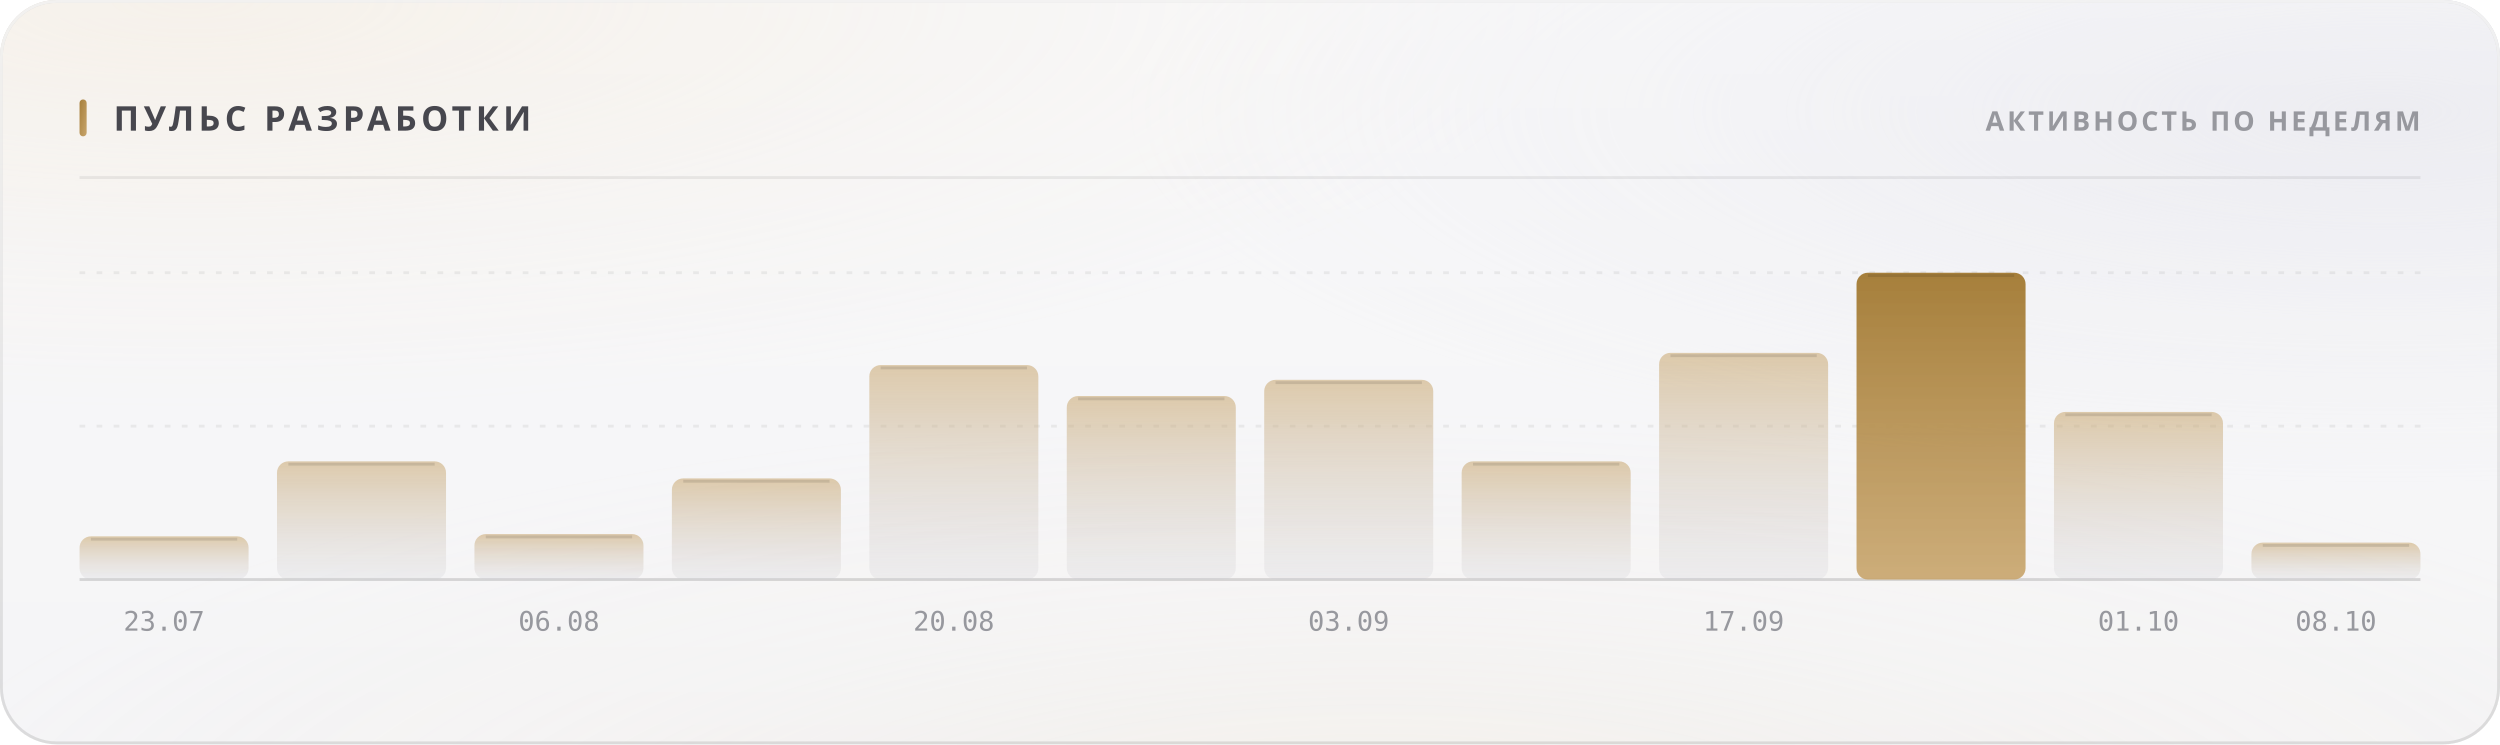
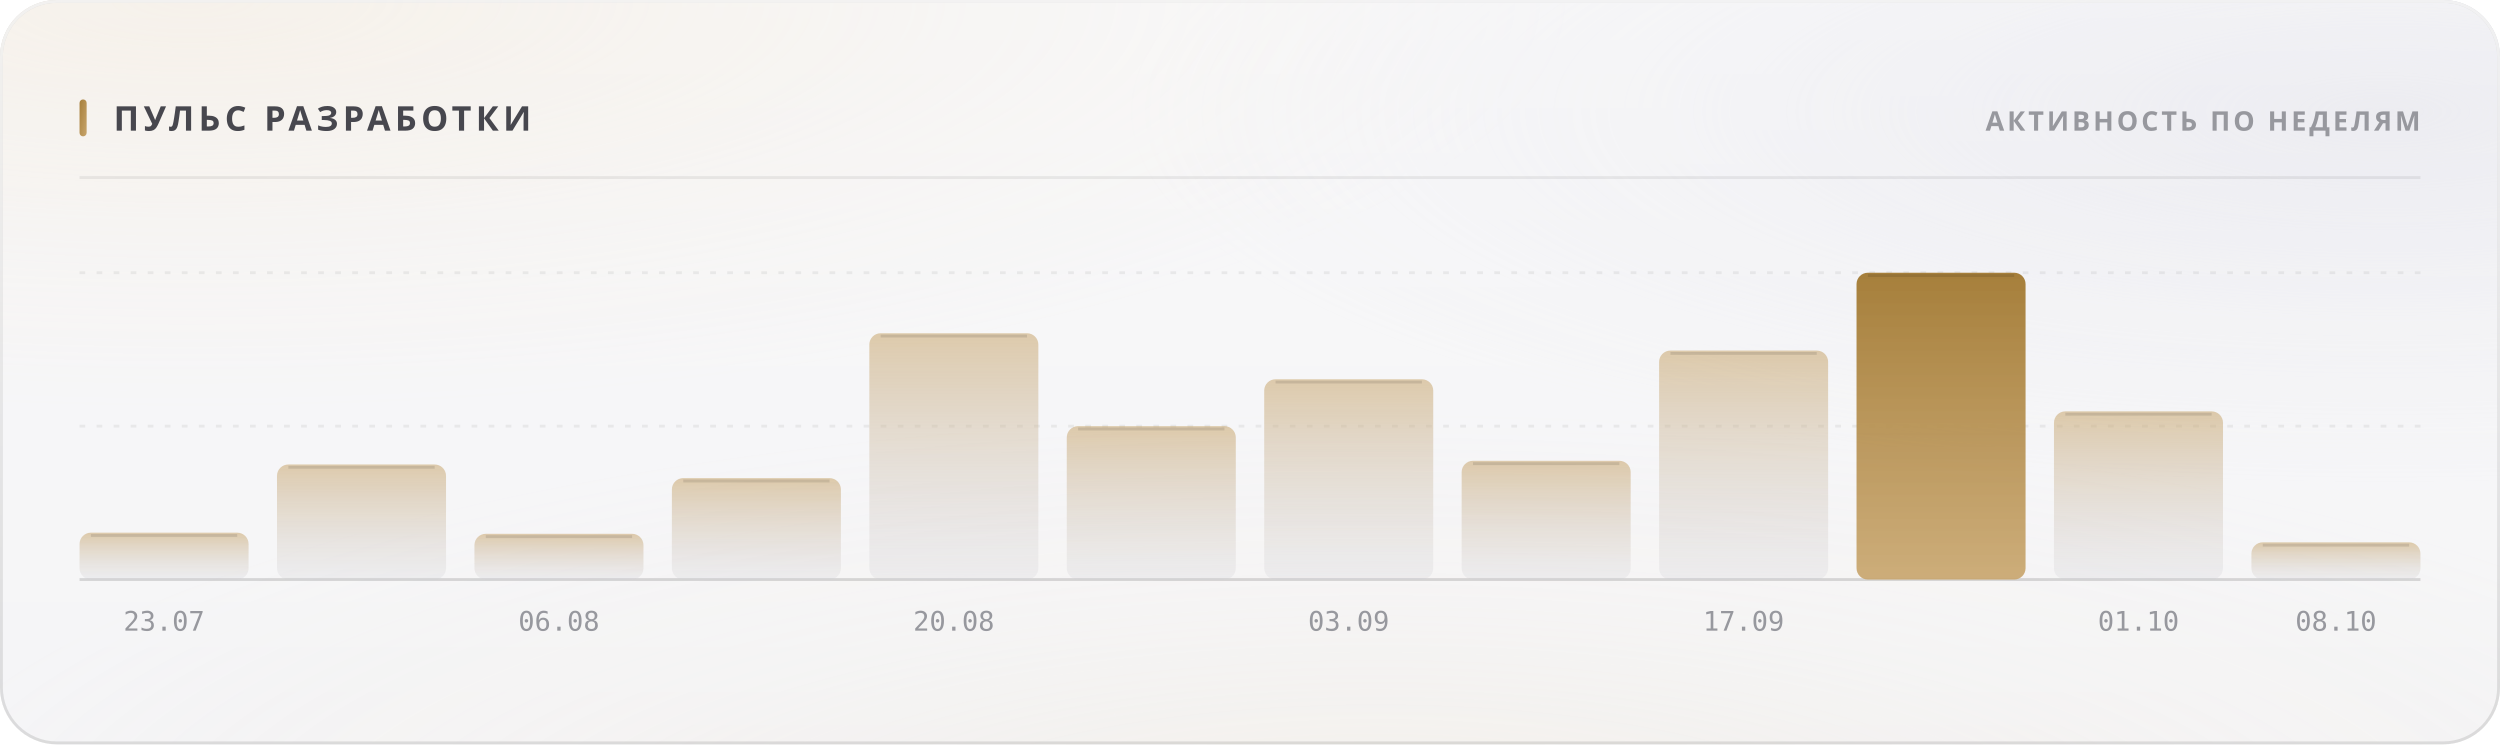
<svg xmlns="http://www.w3.org/2000/svg" width="880" height="262" viewBox="0 0 880 262" role="img">
  <style>
  text { font-family: -apple-system, BlinkMacSystemFont, 'Segoe UI', 'Noto Sans', Helvetica, Arial, sans-serif; }
  .mono { font-family: ui-monospace, 'SF Mono', 'Cascadia Mono', 'DejaVu Sans Mono', Menlo, Consolas, monospace; font-variant-numeric: tabular-nums; }
  .caps { letter-spacing: .1em; text-transform: uppercase; }

  @keyframes sheen  { from { transform: translateX(-120%); } to { transform: translateX(260%); } }
  @keyframes rise   { from { opacity: 0; transform: translateY(6px); } to { opacity: 1; transform: none; } }
  @keyframes slide  { from { opacity: 0; transform: translateX(-8px); } to { opacity: 1; transform: none; } }
  @keyframes grow   { from { transform: scaleY(0); } to { transform: scaleY(1); } }
  @keyframes widen  { from { transform: scaleX(0); } to { transform: scaleX(1); } }
  @keyframes draw   { from { stroke-dashoffset: 200; } to { stroke-dashoffset: 0; } }

  .sheen { animation: sheen 5.5s cubic-bezier(.45,0,.2,1) infinite; }
  .rise  { animation: rise .5s cubic-bezier(.16,1,.3,1) both; }
  .slide { animation: slide .42s cubic-bezier(.16,1,.3,1) both; }
  .bar   { transform-box: fill-box; transform-origin: 50% 100%;
           animation: grow .62s cubic-bezier(.16,1,.3,1) both; }
  .fill  { transform-box: fill-box; transform-origin: 0% 50%;
           animation: widen .8s cubic-bezier(.16,1,.3,1) both; }
  /* The hidden start state lives in the keyframes, never in the static rule.
     A renderer that ignores CSS animations then falls back to the FINISHED
     state — a drawn line, visible text — instead of an empty panel. */
  .spark { stroke-dasharray: 200;
           animation: draw 1.1s cubic-bezier(.16,1,.3,1) both; }

  @media (prefers-reduced-motion: reduce) {
    .sheen { animation: none; opacity: 0; }
    .rise, .slide, .bar, .fill, .spark { animation: none; opacity: 1; transform: none;
                                         stroke-dashoffset: 0; }
  }</style>
  <defs>
    <filter id="grain5" x="0" y="0" width="100%" height="100%">
      <feTurbulence type="fractalNoise" baseFrequency="0.85" numOctaves="3" stitchTiles="stitch" />
      <feColorMatrix type="saturate" values="0" />
    </filter>
    <linearGradient id="accent1" x1="0" y1="0" x2="1" y2="1">
      <stop offset="0%" stop-color="#a67f3b" />
      <stop offset="100%" stop-color="#c8a56c" />
    </linearGradient>
    <radialGradient id="aurora6" cx="0.08" cy="0" r="0.55">
      <stop offset="0%" stop-color="#e7c99a" stop-opacity="0.28" />
      <stop offset="55%" stop-color="#e7c99a" stop-opacity="0.098" />
      <stop offset="100%" stop-color="#e7c99a" stop-opacity="0" />
    </radialGradient>
    <radialGradient id="aurora7" cx="0.95" cy="0.15" r="0.5">
      <stop offset="0%" stop-color="#ccccdb" stop-opacity="0.45" />
      <stop offset="55%" stop-color="#ccccdb" stop-opacity="0.158" />
      <stop offset="100%" stop-color="#ccccdb" stop-opacity="0" />
    </radialGradient>
    <radialGradient id="aurora8" cx="0.55" cy="1.15" r="0.6">
      <stop offset="0%" stop-color="#ead4b3" stop-opacity="0.2" />
      <stop offset="55%" stop-color="#ead4b3" stop-opacity="0.07" />
      <stop offset="100%" stop-color="#ead4b3" stop-opacity="0" />
    </radialGradient>
    <linearGradient id="glass2" x1="0" y1="0" x2="0" y2="1">
      <stop offset="0%" stop-color="#ffffff" stop-opacity="0.42" />
      <stop offset="100%" stop-color="#ffffff" stop-opacity="0.16" />
    </linearGradient>
    <linearGradient id="rim3" x1="0" y1="0" x2="0" y2="1">
      <stop offset="0%" stop-color="#ffffff" stop-opacity="0.7" />
      <stop offset="100%" stop-color="#ffffff" stop-opacity="0.15" />
    </linearGradient>
    <linearGradient id="spec4" x1="0" y1="0" x2="1" y2="0">
      <stop offset="0%" stop-color="#ffffff" stop-opacity="0" />
      <stop offset="35%" stop-color="#ffffff" stop-opacity="0.72" />
      <stop offset="70%" stop-color="#ffffff" stop-opacity="0.252" />
      <stop offset="100%" stop-color="#ffffff" stop-opacity="0" />
    </linearGradient>
    <linearGradient id="barfill9" x1="0" y1="0" x2="0" y2="1">
      <stop offset="0%" stop-color="#c8a56c" stop-opacity="0.55" />
      <stop offset="100%" stop-color="#cdcdd4" stop-opacity="0.22" />
    </linearGradient>
    <linearGradient id="barfill10" x1="0" y1="0" x2="0" y2="1">
      <stop offset="0%" stop-color="#c8a56c" stop-opacity="0.55" />
      <stop offset="100%" stop-color="#cdcdd4" stop-opacity="0.22" />
    </linearGradient>
    <linearGradient id="barfill11" x1="0" y1="0" x2="0" y2="1">
      <stop offset="0%" stop-color="#c8a56c" stop-opacity="0.55" />
      <stop offset="100%" stop-color="#cdcdd4" stop-opacity="0.22" />
    </linearGradient>
    <linearGradient id="barfill12" x1="0" y1="0" x2="0" y2="1">
      <stop offset="0%" stop-color="#c8a56c" stop-opacity="0.55" />
      <stop offset="100%" stop-color="#cdcdd4" stop-opacity="0.22" />
    </linearGradient>
    <linearGradient id="barfill13" x1="0" y1="0" x2="0" y2="1">
      <stop offset="0%" stop-color="#c8a56c" stop-opacity="0.55" />
      <stop offset="100%" stop-color="#cdcdd4" stop-opacity="0.22" />
    </linearGradient>
    <linearGradient id="barfill14" x1="0" y1="0" x2="0" y2="1">
      <stop offset="0%" stop-color="#c8a56c" stop-opacity="0.55" />
      <stop offset="100%" stop-color="#cdcdd4" stop-opacity="0.22" />
    </linearGradient>
    <linearGradient id="barfill15" x1="0" y1="0" x2="0" y2="1">
      <stop offset="0%" stop-color="#c8a56c" stop-opacity="0.55" />
      <stop offset="100%" stop-color="#cdcdd4" stop-opacity="0.22" />
    </linearGradient>
    <linearGradient id="barfill16" x1="0" y1="0" x2="0" y2="1">
      <stop offset="0%" stop-color="#c8a56c" stop-opacity="0.55" />
      <stop offset="100%" stop-color="#cdcdd4" stop-opacity="0.22" />
    </linearGradient>
    <linearGradient id="barfill17" x1="0" y1="0" x2="0" y2="1">
      <stop offset="0%" stop-color="#c8a56c" stop-opacity="0.55" />
      <stop offset="100%" stop-color="#cdcdd4" stop-opacity="0.22" />
    </linearGradient>
    <linearGradient id="barfill18" x1="0" y1="0" x2="0" y2="1">
      <stop offset="0%" stop-color="#a67f3b" stop-opacity="1" />
      <stop offset="100%" stop-color="#c8a56c" stop-opacity="0.9" />
    </linearGradient>
    <linearGradient id="barfill19" x1="0" y1="0" x2="0" y2="1">
      <stop offset="0%" stop-color="#c8a56c" stop-opacity="0.55" />
      <stop offset="100%" stop-color="#cdcdd4" stop-opacity="0.22" />
    </linearGradient>
    <linearGradient id="barfill20" x1="0" y1="0" x2="0" y2="1">
      <stop offset="0%" stop-color="#c8a56c" stop-opacity="0.55" />
      <stop offset="100%" stop-color="#cdcdd4" stop-opacity="0.22" />
    </linearGradient>
  </defs>
  <rect width="880" height="262" rx="20" fill="#f3f3f5" />
  <rect width="880" height="262" rx="20" fill="url(#aurora6)" />
  <rect width="880" height="262" rx="20" fill="url(#aurora7)" />
  <rect width="880" height="262" rx="20" fill="url(#aurora8)" />
  <rect width="880" height="262" rx="20" fill="url(#glass2)" />
  <rect width="880" height="262" rx="20" filter="url(#grain5)" opacity="0.06" style="mix-blend-mode:overlay" />
  <rect x=".5" y=".5" width="879" height="261" rx="19.5" fill="none" stroke="rgba(10,10,12,0.14)" />
  <rect x=".5" y=".5" width="879" height="261" rx="19.5" fill="none" stroke="url(#rim3)" />
  <path d="M20 1 H860" stroke="url(#spec4)" stroke-width="1.2" fill="none" />
  <rect x="28" y="35" width="2.5" height="13" rx="1.25" fill="url(#accent1)" />
  <text x="40" y="46" font-size="12" font-weight="700" fill="#47474e" letter-spacing="0.13em">ПУЛЬС РАЗРАБОТКИ</text>
  <text x="852" y="46" font-size="9.5" font-weight="600" fill="#97989e" text-anchor="end" letter-spacing="0.11em">АКТИВНОСТЬ ПО НЕДЕЛЯМ</text>
  <path d="M28 62.5 H852" stroke="rgba(10,10,12,0.07)" stroke-width="1" />
  <path d="M28 150.0 H852" stroke="rgba(10,10,12,0.06)" stroke-width="1" stroke-dasharray="2 4" />
  <path d="M28 96.0 H852" stroke="rgba(10,10,12,0.06)" stroke-width="1" stroke-dasharray="2 4" />
  <path d="M28 204 H852" stroke="rgba(10,10,12,0.14)" stroke-width="1" />
-   <rect class="bar" x="28.0" y="188.8" width="59.5" height="15.2" rx="4" fill="url(#barfill9)" opacity="1" style="animation-delay:0s" />
-   <path d="M32.0 189.8 H83.5" stroke="rgba(10,10,12,0.11)" stroke-width="1" />
+   <rect class="bar" x="28.0" y="187.5" width="59.5" height="16.5" rx="4" fill="url(#barfill9)" opacity="1" style="animation-delay:0s" />
+   <path d="M32.0 188.5 H83.5" stroke="rgba(10,10,12,0.11)" stroke-width="1" />
  <text x="57.75" y="222" font-size="9.5" font-weight="400" fill="#97989e" text-anchor="middle" class="mono">23.07</text>
-   <rect class="bar" x="97.5" y="162.4" width="59.5" height="41.6" rx="4" fill="url(#barfill10)" opacity="1" style="animation-delay:0.038s" />
-   <path d="M101.5 163.4 H153.0" stroke="rgba(10,10,12,0.11)" stroke-width="1" />
-   <rect class="bar" x="167.0" y="188.0" width="59.5" height="16.0" rx="4" fill="url(#barfill11)" opacity="1" style="animation-delay:0.076s" />
-   <path d="M171.0 189.0 H222.5" stroke="rgba(10,10,12,0.11)" stroke-width="1" />
+   <rect class="bar" x="97.5" y="163.5" width="59.5" height="40.5" rx="4" fill="url(#barfill10)" opacity="1" style="animation-delay:0.038s" />
+   <path d="M101.5 164.5 H153.0" stroke="rgba(10,10,12,0.11)" stroke-width="1" />
+   <rect class="bar" x="167.0" y="187.9" width="59.5" height="16.1" rx="4" fill="url(#barfill11)" opacity="1" style="animation-delay:0.076s" />
+   <path d="M171.0 188.9 H222.5" stroke="rgba(10,10,12,0.11)" stroke-width="1" />
  <text x="196.75" y="222" font-size="9.5" font-weight="400" fill="#97989e" text-anchor="middle" class="mono">06.08</text>
-   <rect class="bar" x="236.5" y="168.4" width="59.5" height="35.6" rx="4" fill="url(#barfill12)" opacity="1" style="animation-delay:0.114s" />
-   <path d="M240.5 169.4 H292.0" stroke="rgba(10,10,12,0.11)" stroke-width="1" />
-   <rect class="bar" x="306.0" y="128.5" width="59.5" height="75.5" rx="4" fill="url(#barfill13)" opacity="1" style="animation-delay:0.152s" />
-   <path d="M310.0 129.5 H361.5" stroke="rgba(10,10,12,0.11)" stroke-width="1" />
+   <rect class="bar" x="236.5" y="168.3" width="59.5" height="35.7" rx="4" fill="url(#barfill12)" opacity="1" style="animation-delay:0.114s" />
+   <path d="M240.5 169.3 H292.0" stroke="rgba(10,10,12,0.11)" stroke-width="1" />
+   <rect class="bar" x="306.0" y="117.3" width="59.5" height="86.7" rx="4" fill="url(#barfill13)" opacity="1" style="animation-delay:0.152s" />
+   <path d="M310.0 118.3 H361.5" stroke="rgba(10,10,12,0.11)" stroke-width="1" />
  <text x="335.75" y="222" font-size="9.5" font-weight="400" fill="#97989e" text-anchor="middle" class="mono">20.08</text>
-   <rect class="bar" x="375.5" y="139.4" width="59.5" height="64.6" rx="4" fill="url(#barfill14)" opacity="1" style="animation-delay:0.19s" />
-   <path d="M379.5 140.4 H431.0" stroke="rgba(10,10,12,0.11)" stroke-width="1" />
-   <rect class="bar" x="445.0" y="133.7" width="59.5" height="70.3" rx="4" fill="url(#barfill15)" opacity="1" style="animation-delay:0.228s" />
-   <path d="M449.0 134.7 H500.5" stroke="rgba(10,10,12,0.11)" stroke-width="1" />
+   <rect class="bar" x="375.5" y="150.0" width="59.5" height="54.0" rx="4" fill="url(#barfill14)" opacity="1" style="animation-delay:0.19s" />
+   <path d="M379.5 151.0 H431.0" stroke="rgba(10,10,12,0.11)" stroke-width="1" />
+   <rect class="bar" x="445.0" y="133.5" width="59.5" height="70.5" rx="4" fill="url(#barfill15)" opacity="1" style="animation-delay:0.228s" />
+   <path d="M449.0 134.5 H500.5" stroke="rgba(10,10,12,0.11)" stroke-width="1" />
  <text x="474.75" y="222" font-size="9.5" font-weight="400" fill="#97989e" text-anchor="middle" class="mono">03.09</text>
-   <rect class="bar" x="514.5" y="162.4" width="59.5" height="41.6" rx="4" fill="url(#barfill16)" opacity="1" style="animation-delay:0.266s" />
-   <path d="M518.5 163.4 H570.0" stroke="rgba(10,10,12,0.11)" stroke-width="1" />
-   <rect class="bar" x="584.0" y="124.2" width="59.5" height="79.8" rx="4" fill="url(#barfill17)" opacity="1" style="animation-delay:0.304s" />
-   <path d="M588.0 125.2 H639.5" stroke="rgba(10,10,12,0.11)" stroke-width="1" />
+   <rect class="bar" x="514.5" y="162.2" width="59.5" height="41.8" rx="4" fill="url(#barfill16)" opacity="1" style="animation-delay:0.266s" />
+   <path d="M518.5 163.2 H570.0" stroke="rgba(10,10,12,0.11)" stroke-width="1" />
+   <rect class="bar" x="584.0" y="123.4" width="59.5" height="80.6" rx="4" fill="url(#barfill17)" opacity="1" style="animation-delay:0.304s" />
+   <path d="M588.0 124.4 H639.5" stroke="rgba(10,10,12,0.11)" stroke-width="1" />
  <text x="613.75" y="222" font-size="9.5" font-weight="400" fill="#97989e" text-anchor="middle" class="mono">17.09</text>
  <rect class="bar" x="653.5" y="96.0" width="59.5" height="108.0" rx="4" fill="url(#barfill18)" opacity="1" style="animation-delay:0.342s" />
  <path d="M657.5 97.0 H709.0" stroke="rgba(10,10,12,0.11)" stroke-width="1" />
-   <rect class="bar" x="723.0" y="145.0" width="59.5" height="59.0" rx="4" fill="url(#barfill19)" opacity="1" style="animation-delay:0.38s" />
-   <path d="M727.0 146.0 H778.5" stroke="rgba(10,10,12,0.11)" stroke-width="1" />
+   <rect class="bar" x="723.0" y="144.8" width="59.5" height="59.2" rx="4" fill="url(#barfill19)" opacity="1" style="animation-delay:0.38s" />
+   <path d="M727.0 145.8 H778.5" stroke="rgba(10,10,12,0.11)" stroke-width="1" />
  <text x="752.75" y="222" font-size="9.5" font-weight="400" fill="#97989e" text-anchor="middle" class="mono">01.10</text>
-   <rect class="bar" x="792.5" y="191.0" width="59.5" height="13.0" rx="4" fill="url(#barfill20)" opacity="1" style="animation-delay:0.418s" />
-   <path d="M796.5 192.0 H848.0" stroke="rgba(10,10,12,0.11)" stroke-width="1" />
+   <rect class="bar" x="792.5" y="190.9" width="59.5" height="13.1" rx="4" fill="url(#barfill20)" opacity="1" style="animation-delay:0.418s" />
+   <path d="M796.5 191.9 H848.0" stroke="rgba(10,10,12,0.11)" stroke-width="1" />
  <text x="822.25" y="222" font-size="9.5" font-weight="400" fill="#97989e" text-anchor="middle" class="mono">08.10</text>
</svg>
